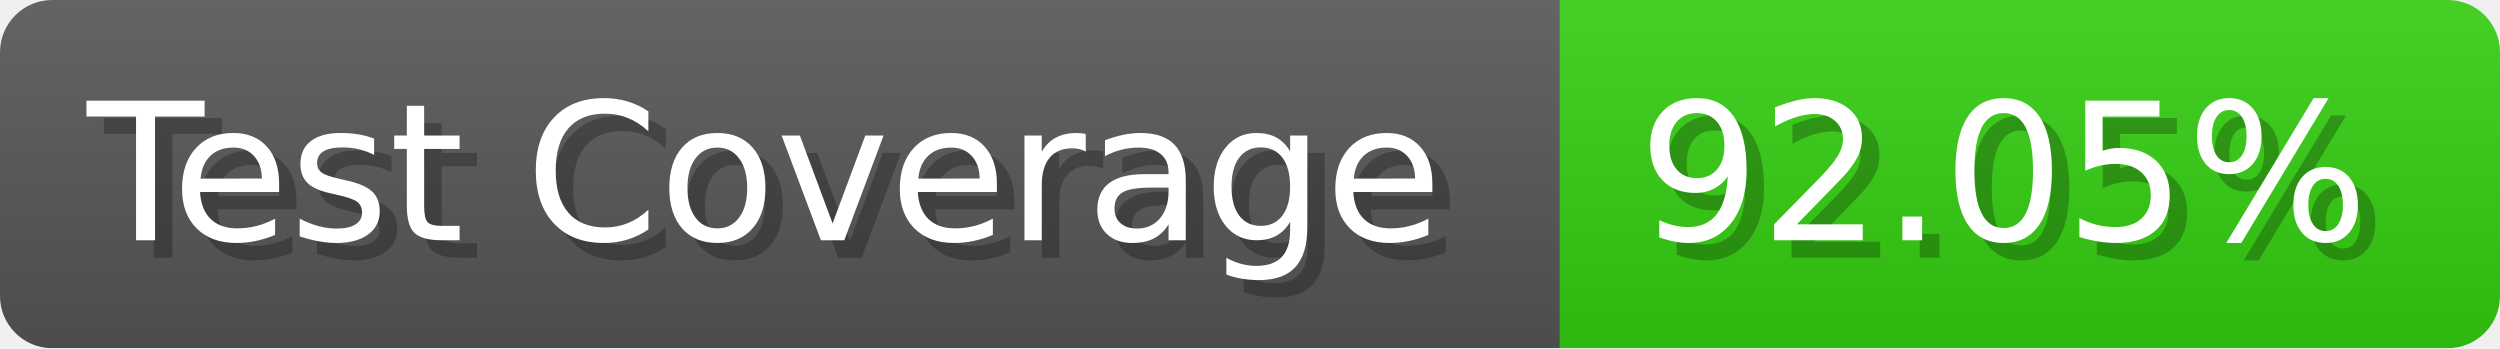
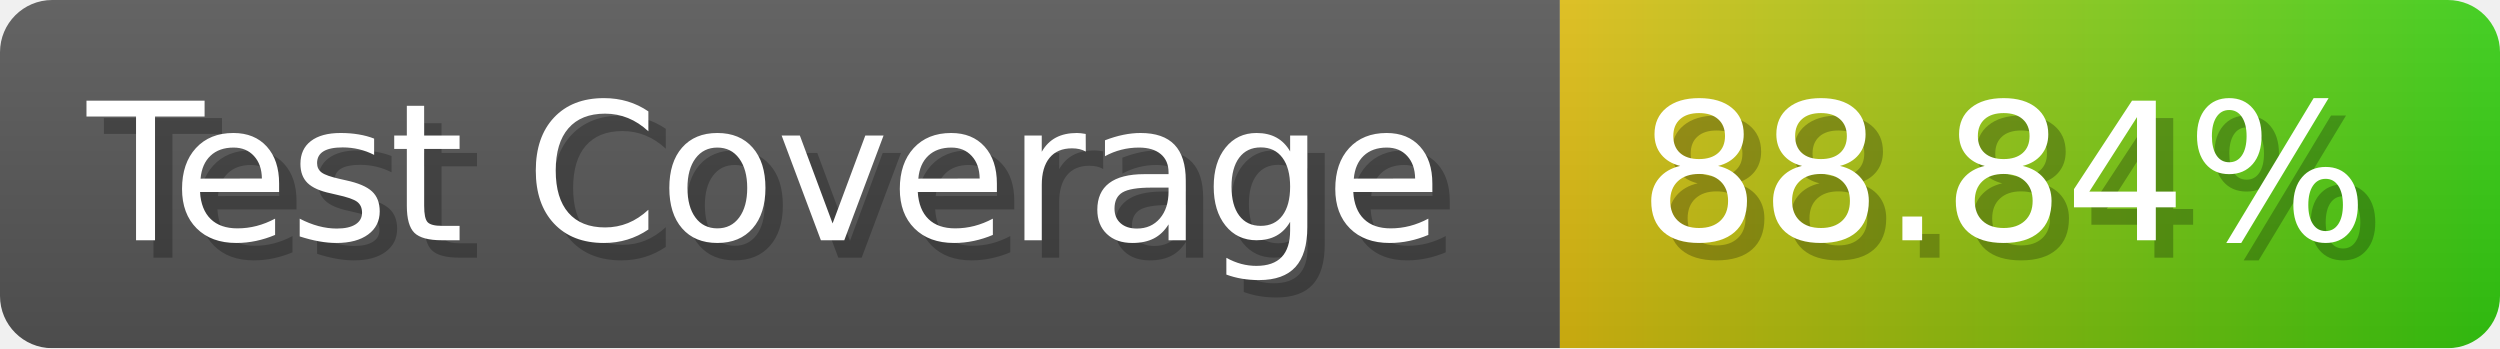
- <svg xmlns="http://www.w3.org/2000/svg" width="143.6" height="20" viewBox="0 0 1436 200" role="img" aria-label="Test Coverage: 92.05%">
+ <svg xmlns="http://www.w3.org/2000/svg" width="143.6" height="20" viewBox="0 0 1436 200" role="img" aria-label="Test Coverage: 88.84%">
  <linearGradient id="a" x2="0" y2="100%">
    <stop offset="0" stop-opacity=".1" stop-color="#EEE" />
    <stop offset="1" stop-opacity=".1" />
  </linearGradient>
  <mask id="m">
    <rect width="1436" height="200" rx="30" fill="#FFF" />
  </mask>
  <g mask="url(#m)">
    <rect width="896" height="200" fill="#555" />
-     <rect width="540" height="200" fill="#3C1" x="896" />
+     <rect width="540" height="200" fill="url(#x)" x="896" />
    <rect width="1436" height="200" fill="url(#a)" />
  </g>
  <g aria-hidden="true" fill="#fff" text-anchor="start" font-family="Verdana,DejaVu Sans,sans-serif" font-size="110">
    <text x="60" y="148" textLength="796" fill="#000" opacity="0.25">Test Coverage</text>
    <text x="50" y="138" textLength="796">Test Coverage</text>
-     <text x="951" y="148" textLength="440" fill="#000" opacity="0.25">92.05%</text>
-     <text x="941" y="138" textLength="440">92.05%</text>
+     <text x="951" y="148" textLength="440" fill="#000" opacity="0.25">88.84%</text>
+     <text x="941" y="138" textLength="440">88.84%</text>
  </g>
+   <linearGradient id="x" x1="0%" y1="0%" x2="100%" y2="0%">
+     <stop offset="0%" style="stop-color:#DB1" />
+     <stop offset="100%" style="stop-color:#3C1" />
+   </linearGradient>
</svg>
